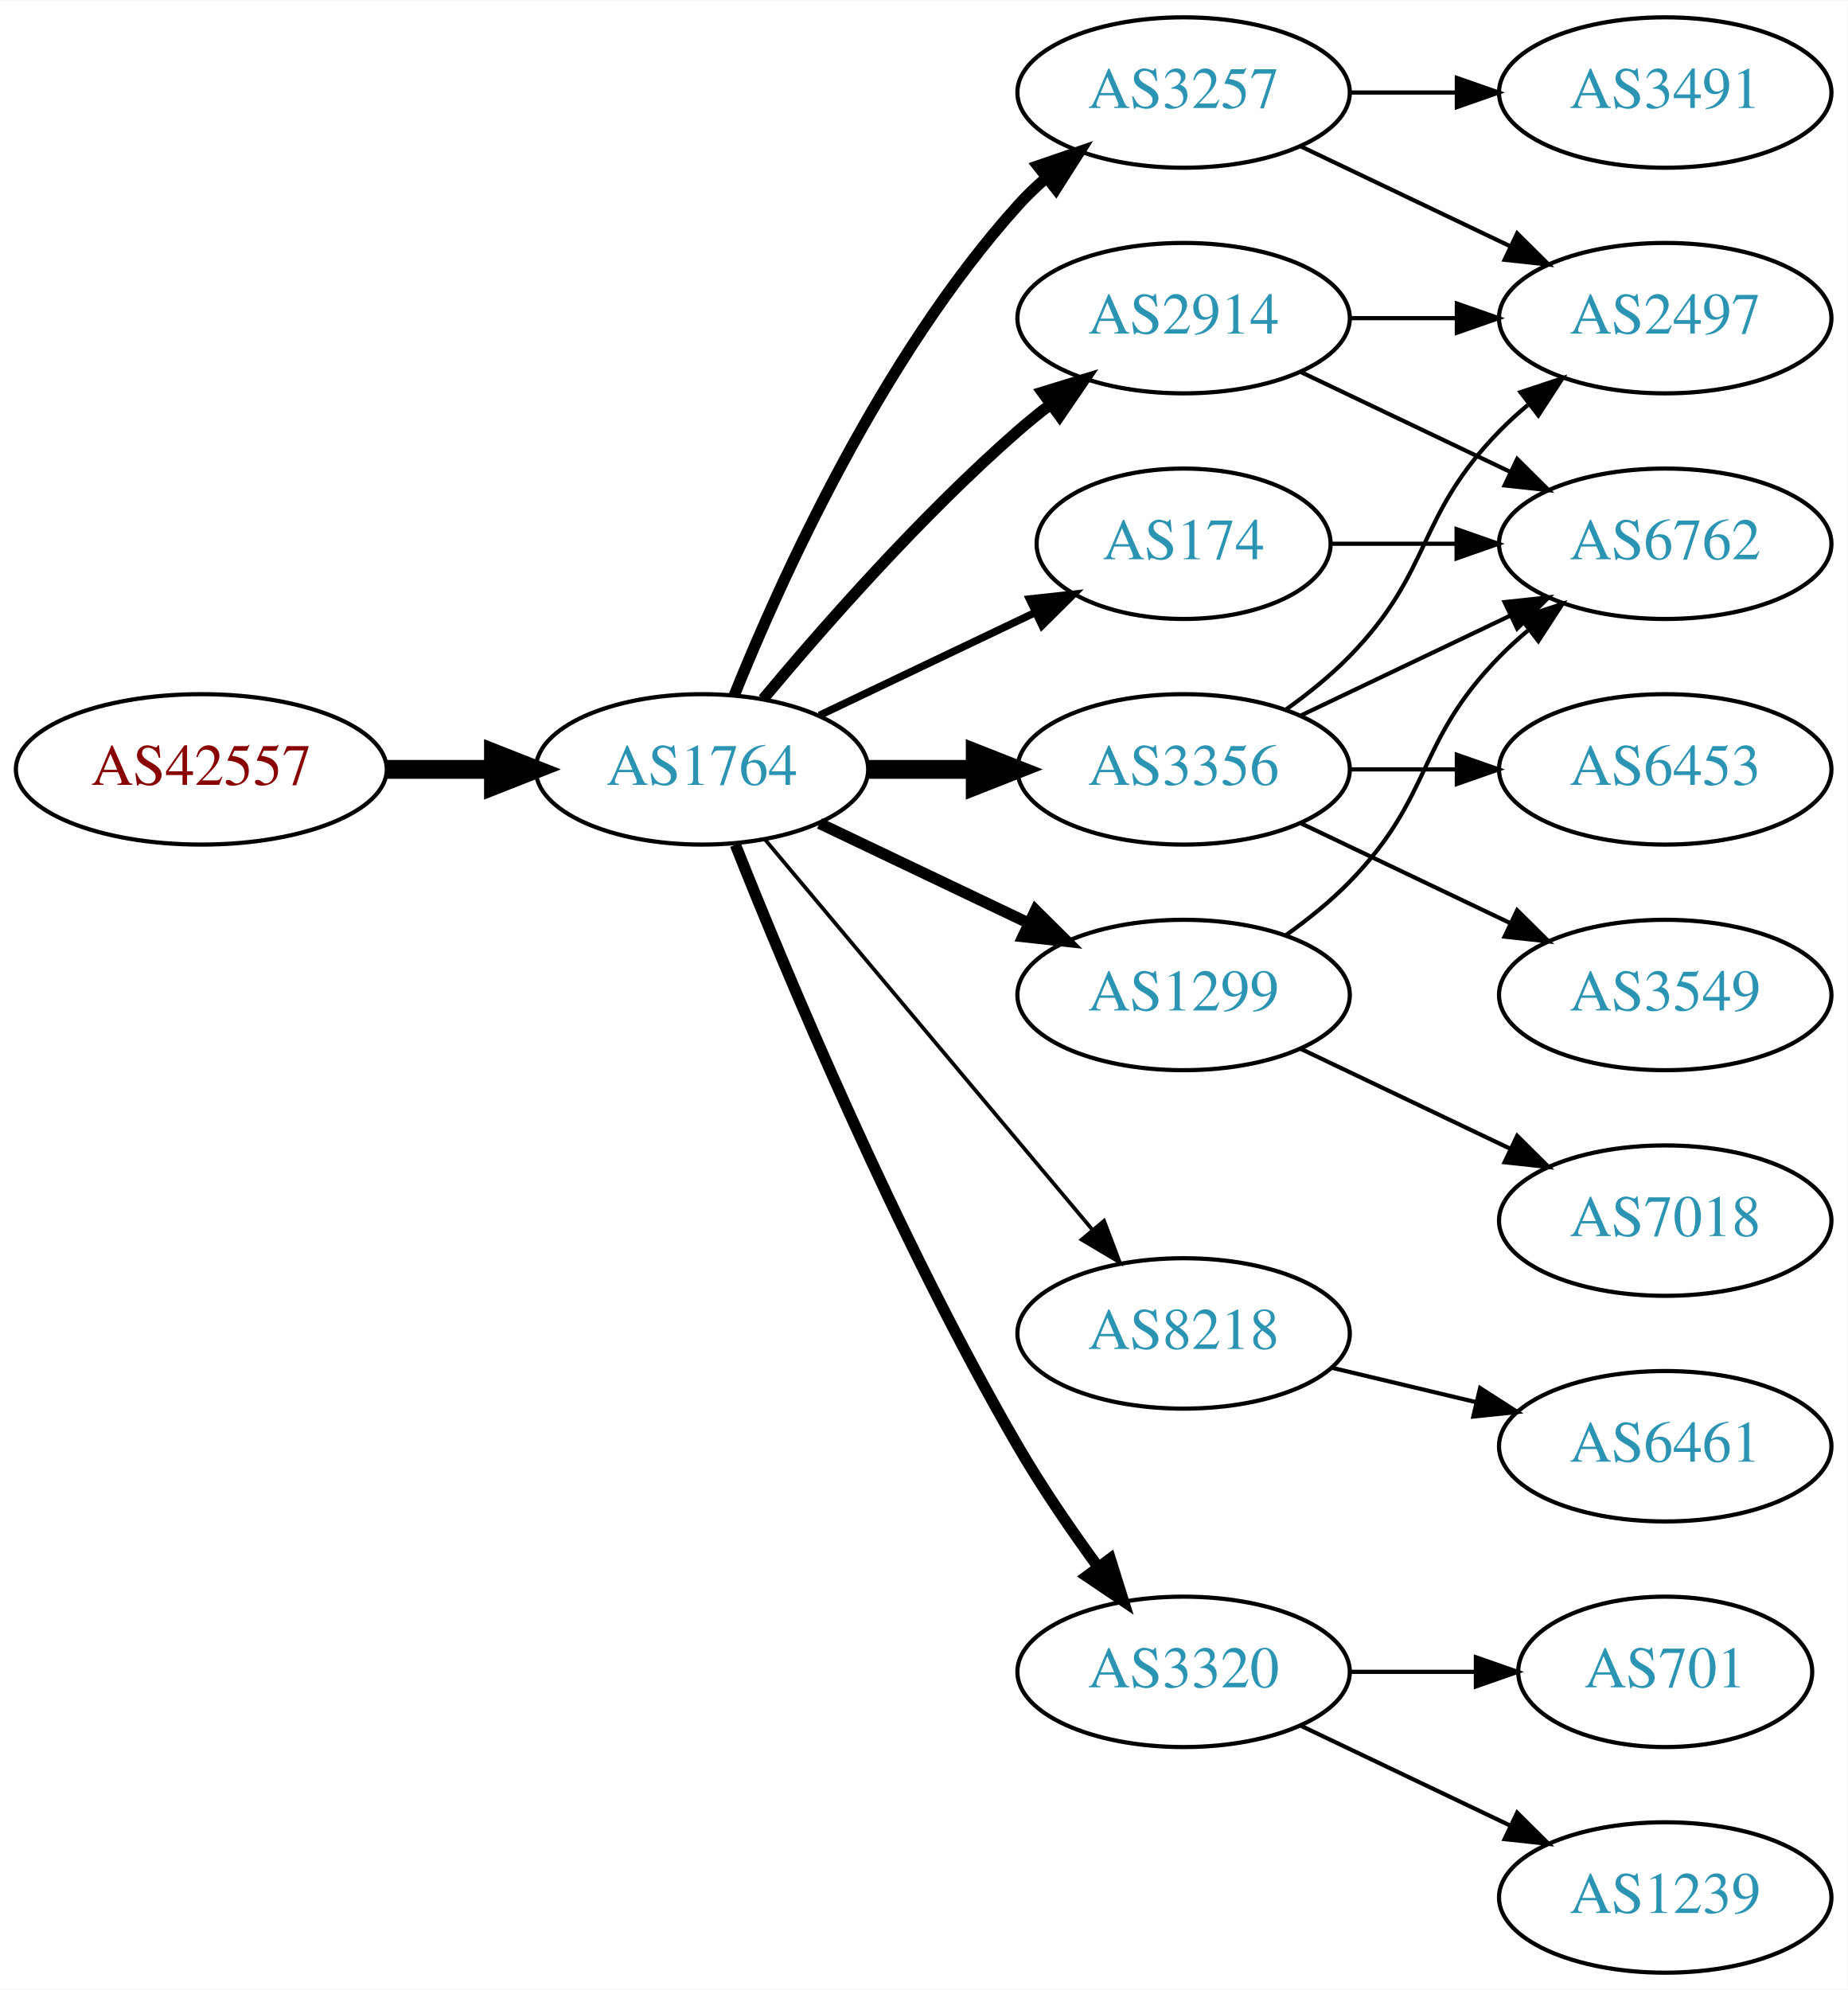
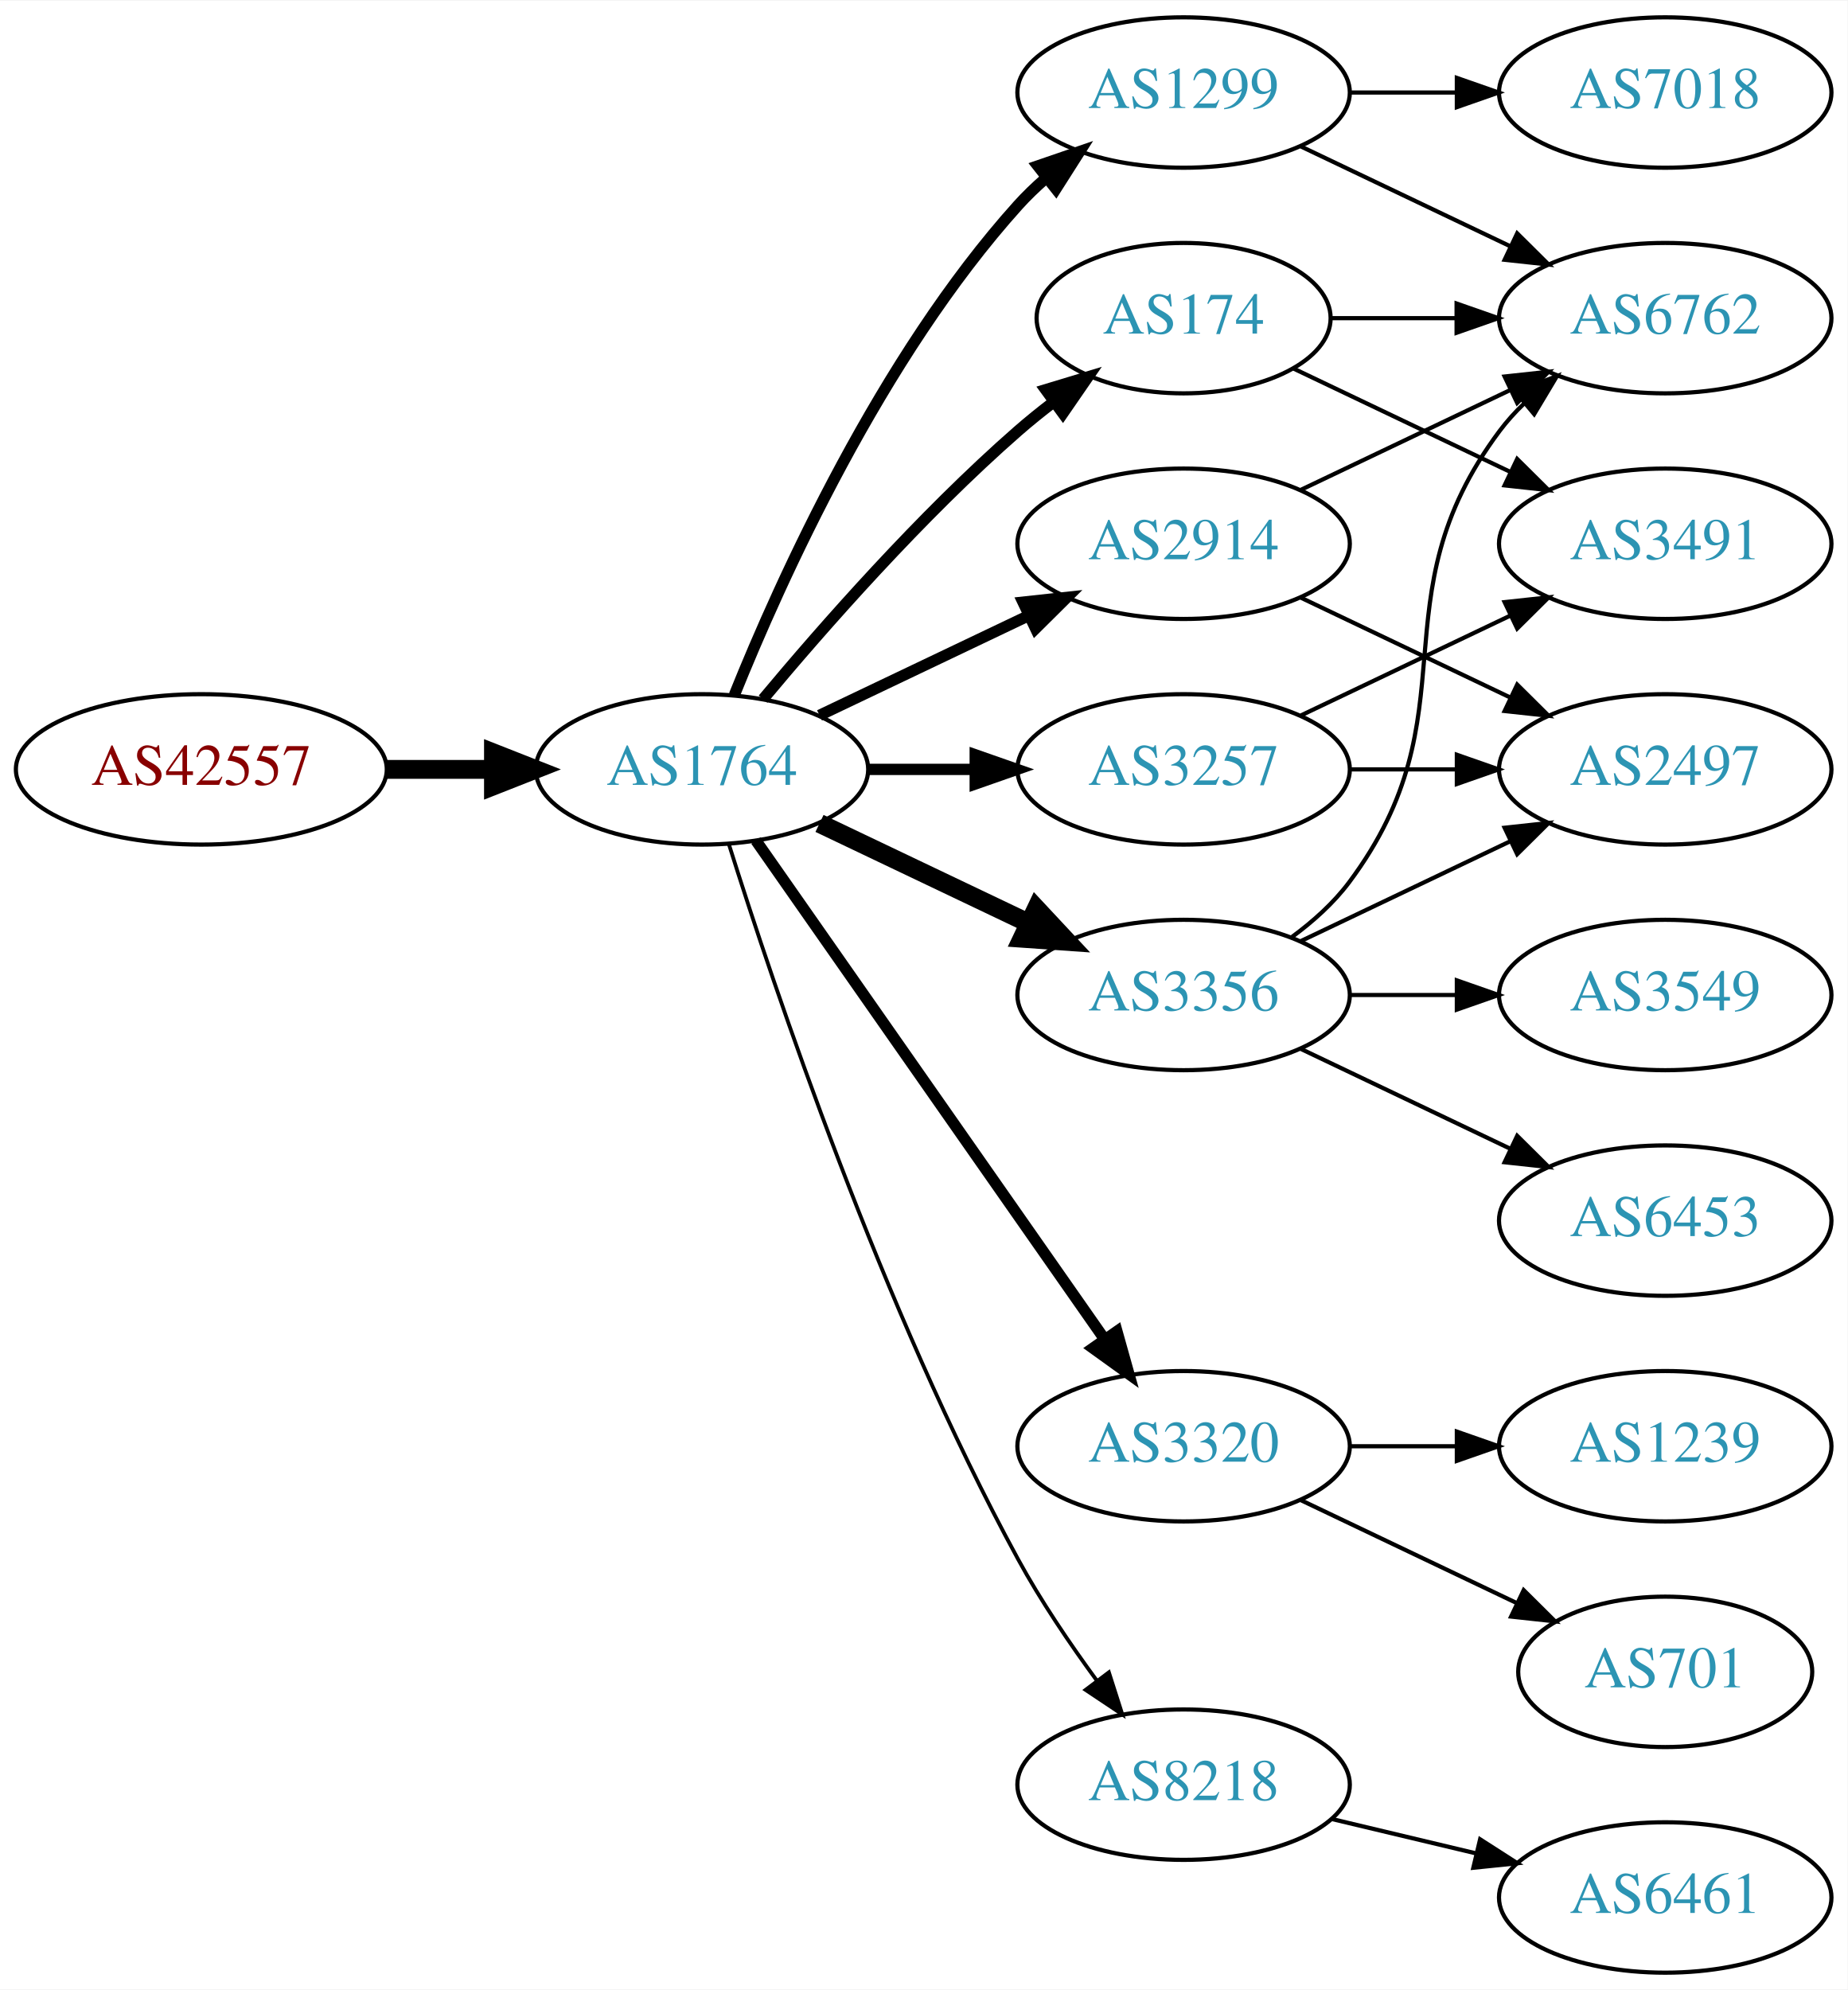
<svg xmlns="http://www.w3.org/2000/svg" xmlns:xlink="http://www.w3.org/1999/xlink" width="442pt" height="476pt" viewBox="0.00 0.00 442.27 476.00">
  <g id="graph0" class="graph" transform="scale(1 1) rotate(0) translate(4 472)">
    <polygon fill="white" stroke="none" points="-4,4 -4,-472 438.271,-472 438.271,4 -4,4" />
    <g id="node1" class="node">
      <g id="a_node1">
        <a xlink:href="/asn/42557" xlink:title="AS42557 ~ Xidras GmbH [AT]">
          <ellipse fill="#ffffff" stroke="black" cx="44.196" cy="-288" rx="44.393" ry="18" />
          <text text-anchor="middle" x="44.196" y="-284.3" font-family="Times,serif" font-size="14.00" fill="#880000">AS42557</text>
        </a>
      </g>
    </g>
    <g id="node2" class="node">
      <g id="a_node2">
        <a xlink:href="/asn/1764" xlink:title="AS1764 ~ NEXTLAYER-AS [AT]">
          <ellipse fill="#ffffff" stroke="black" cx="164.039" cy="-288" rx="39.794" ry="18" />
          <text text-anchor="middle" x="164.039" y="-284.3" font-family="Times,serif" font-size="14.00" fill="#2c94b3">AS1764</text>
        </a>
      </g>
    </g>
    <g id="edge1" class="edge">
      <path fill="none" stroke="black" stroke-width="4.5" d="M88.407,-288C96.72,-288 105.482,-288 113.965,-288" />
      <polygon fill="black" stroke="black" stroke-width="4.5" points="114.123,-291.938 124.123,-288 114.123,-284.063 114.123,-291.938" />
    </g>
    <g id="node3" class="node">
      <g id="a_node3">
-         <a xlink:href="/asn/3257" xlink:title="AS3257 ~ GTT [DE]">
+         <a xlink:href="/asn/1299" xlink:title="AS1299 ~ Telia Carrier [EU]">
          <ellipse fill="#ffffff" stroke="black" cx="279.332" cy="-450" rx="39.794" ry="18" />
-           <text text-anchor="middle" x="279.332" y="-446.3" font-family="Times,serif" font-size="14.00" fill="#2c94b3">AS3257</text>
+           <text text-anchor="middle" x="279.332" y="-446.3" font-family="Times,serif" font-size="14.00" fill="#2c94b3">AS1299</text>
        </a>
      </g>
    </g>
    <g id="edge2" class="edge">
      <path fill="none" stroke="black" stroke-width="2.7" d="M171.786,-305.787C182.837,-333.243 206.891,-386.578 239.685,-423 241.688,-425.224 243.906,-427.363 246.239,-429.397" />
      <polygon fill="black" stroke="black" stroke-width="2.7" points="244.437,-432.433 254.458,-435.873 248.769,-426.935 244.437,-432.433" />
    </g>
    <g id="node4" class="node">
      <g id="a_node4">
        <a xlink:href="/asn/2914" xlink:title="AS2914 ~ NTT America, Inc. [US]">
-           <ellipse fill="#ffffff" stroke="black" cx="279.332" cy="-396" rx="39.794" ry="18" />
-           <text text-anchor="middle" x="279.332" y="-392.3" font-family="Times,serif" font-size="14.00" fill="#2c94b3">AS2914</text>
+           <ellipse fill="#ffffff" stroke="black" cx="279.332" cy="-342" rx="39.794" ry="18" />
+           <text text-anchor="middle" x="279.332" y="-338.3" font-family="Times,serif" font-size="14.00" fill="#2c94b3">AS2914</text>
        </a>
      </g>
    </g>
    <g id="edge3" class="edge">
-       <path fill="none" stroke="black" stroke-width="2.7" d="M178.669,-304.817C192.951,-321.929 216.498,-348.745 239.685,-369 242.151,-371.154 244.789,-373.294 247.487,-375.372" />
-       <polygon fill="black" stroke="black" stroke-width="2.7" points="245.512,-378.264 255.641,-381.37 249.66,-372.625 245.512,-378.264" />
+       <path fill="none" stroke="black" stroke-width="2.7" d="M192.175,-300.934C207.169,-308.081 225.99,-317.052 242.213,-324.785" />
+       <polygon fill="black" stroke="black" stroke-width="2.7" points="240.884,-328.028 251.417,-329.171 243.895,-321.709 240.884,-328.028" />
    </g>
    <g id="node5" class="node">
      <g id="a_node5">
-         <a xlink:href="/asn/8218" xlink:title="AS8218 ~ legacy Neotelecoms [FR]">
-           <ellipse fill="#ffffff" stroke="black" cx="279.332" cy="-153" rx="39.794" ry="18" />
-           <text text-anchor="middle" x="279.332" y="-149.3" font-family="Times,serif" font-size="14.00" fill="#2c94b3">AS8218</text>
+         <a xlink:href="/asn/3257" xlink:title="AS3257 ~ GTT [DE]">
+           <ellipse fill="#ffffff" stroke="black" cx="279.332" cy="-288" rx="39.794" ry="18" />
+           <text text-anchor="middle" x="279.332" y="-284.3" font-family="Times,serif" font-size="14.00" fill="#2c94b3">AS3257</text>
        </a>
      </g>
    </g>
    <g id="edge4" class="edge">
-       <path fill="none" stroke="black" stroke-width="0.9" d="M179.158,-271.175C198.833,-247.731 234.637,-205.066 257.415,-177.924" />
-       <polygon fill="black" stroke="black" stroke-width="0.9" points="260.287,-179.947 264.034,-170.037 254.925,-175.447 260.287,-179.947" />
+       <path fill="none" stroke="black" stroke-width="2.7" d="M203.711,-288C211.914,-288 220.678,-288 229.21,-288" />
+       <polygon fill="black" stroke="black" stroke-width="2.7" points="229.449,-291.5 239.449,-288 229.449,-284.5 229.449,-291.5" />
    </g>
    <g id="node6" class="node">
      <g id="a_node6">
-         <a xlink:href="/asn/174" xlink:title="AS174 ~ Cogent Communications [US]">
-           <ellipse fill="#ffffff" stroke="black" cx="279.332" cy="-342" rx="35.194" ry="18" />
-           <text text-anchor="middle" x="279.332" y="-338.3" font-family="Times,serif" font-size="14.00" fill="#2c94b3">AS174</text>
+         <a xlink:href="/asn/3356" xlink:title="AS3356 ~ Level 3 Parent, LLC [US]">
+           <ellipse fill="#ffffff" stroke="black" cx="279.332" cy="-234" rx="39.794" ry="18" />
+           <text text-anchor="middle" x="279.332" y="-230.3" font-family="Times,serif" font-size="14.00" fill="#2c94b3">AS3356</text>
        </a>
      </g>
    </g>
    <g id="edge5" class="edge">
-       <path fill="none" stroke="black" stroke-width="1.8" d="M192.175,-300.934C207.607,-308.29 227.092,-317.577 243.628,-325.459" />
-       <polygon fill="black" stroke="black" stroke-width="1.8" points="242.436,-328.768 252.969,-329.911 245.448,-322.449 242.436,-328.768" />
+       <path fill="none" stroke="black" stroke-width="4.5" d="M192.175,-275.066C207.169,-267.919 225.99,-258.948 242.213,-251.215" />
+       <polygon fill="black" stroke="black" stroke-width="4.5" points="244.084,-254.686 251.417,-246.829 240.695,-247.577 244.084,-254.686" />
    </g>
    <g id="node7" class="node">
      <g id="a_node7">
-         <a xlink:href="/asn/3356" xlink:title="AS3356 ~ Level 3 Parent, LLC [US]">
-           <ellipse fill="#ffffff" stroke="black" cx="279.332" cy="-288" rx="39.794" ry="18" />
-           <text text-anchor="middle" x="279.332" y="-284.3" font-family="Times,serif" font-size="14.00" fill="#2c94b3">AS3356</text>
+         <a xlink:href="/asn/174" xlink:title="AS174 ~ Cogent Communications [US]">
+           <ellipse fill="#ffffff" stroke="black" cx="279.332" cy="-396" rx="35.194" ry="18" />
+           <text text-anchor="middle" x="279.332" y="-392.3" font-family="Times,serif" font-size="14.00" fill="#2c94b3">AS174</text>
        </a>
      </g>
    </g>
    <g id="edge6" class="edge">
-       <path fill="none" stroke="black" stroke-width="4.5" d="M203.711,-288C211.914,-288 220.678,-288 229.21,-288" />
-       <polygon fill="black" stroke="black" stroke-width="4.5" points="229.449,-291.938 239.449,-288 229.449,-284.063 229.449,-291.938" />
+       <path fill="none" stroke="black" stroke-width="2.7" d="M178.669,-304.817C192.951,-321.929 216.498,-348.745 239.685,-369 242.355,-371.332 245.228,-373.648 248.158,-375.886" />
+       <polygon fill="black" stroke="black" stroke-width="2.7" points="246.309,-378.87 256.449,-381.939 250.436,-373.216 246.309,-378.87" />
    </g>
    <g id="node8" class="node">
      <g id="a_node8">
-         <a xlink:href="/asn/1299" xlink:title="AS1299 ~ Telia Carrier [EU]">
-           <ellipse fill="#ffffff" stroke="black" cx="279.332" cy="-234" rx="39.794" ry="18" />
-           <text text-anchor="middle" x="279.332" y="-230.3" font-family="Times,serif" font-size="14.00" fill="#2c94b3">AS1299</text>
+         <a xlink:href="/asn/3320" xlink:title="AS3320 ~ DTAG [DE]">
+           <ellipse fill="#ffffff" stroke="black" cx="279.332" cy="-126" rx="39.794" ry="18" />
+           <text text-anchor="middle" x="279.332" y="-122.3" font-family="Times,serif" font-size="14.00" fill="#2c94b3">AS3320</text>
        </a>
      </g>
    </g>
    <g id="edge7" class="edge">
-       <path fill="none" stroke="black" stroke-width="2.7" d="M192.175,-275.066C207.169,-267.919 225.99,-258.948 242.213,-251.215" />
-       <polygon fill="black" stroke="black" stroke-width="2.7" points="243.895,-254.291 251.417,-246.829 240.884,-247.972 243.895,-254.291" />
+       <path fill="none" stroke="black" stroke-width="2.7" d="M176.949,-270.969C196.871,-242.483 237.06,-185.015 260.41,-151.626" />
+       <polygon fill="black" stroke="black" stroke-width="2.7" points="263.377,-153.491 266.24,-143.29 257.641,-149.479 263.377,-153.491" />
    </g>
    <g id="node9" class="node">
      <g id="a_node9">
-         <a xlink:href="/asn/3320" xlink:title="AS3320 ~ DTAG [DE]">
-           <ellipse fill="#ffffff" stroke="black" cx="279.332" cy="-72" rx="39.794" ry="18" />
-           <text text-anchor="middle" x="279.332" y="-68.3" font-family="Times,serif" font-size="14.00" fill="#2c94b3">AS3320</text>
+         <a xlink:href="/asn/8218" xlink:title="AS8218 ~ legacy Neotelecoms [FR]">
+           <ellipse fill="#ffffff" stroke="black" cx="279.332" cy="-45" rx="39.794" ry="18" />
+           <text text-anchor="middle" x="279.332" y="-41.3" font-family="Times,serif" font-size="14.00" fill="#2c94b3">AS8218</text>
        </a>
      </g>
    </g>
    <g id="edge8" class="edge">
-       <path fill="none" stroke="black" stroke-width="2.7" d="M172.042,-269.949C184.169,-239.43 210.587,-176.067 239.685,-126 245.392,-116.181 252.43,-105.922 258.929,-97.016" />
-       <polygon fill="black" stroke="black" stroke-width="2.7" points="261.77,-99.061 264.934,-88.95 256.155,-94.881 261.77,-99.061" />
+       <path fill="none" stroke="black" stroke-width="0.9" d="M170.46,-270.159C181.231,-235.854 207.122,-158.797 239.685,-99 245.117,-89.026 252.091,-78.731 258.617,-69.84" />
+       <polygon fill="black" stroke="black" stroke-width="0.9" points="261.45,-71.895 264.67,-61.802 255.858,-67.684 261.45,-71.895" />
    </g>
    <g id="node10" class="node">
      <g id="a_node10">
-         <a xlink:href="/asn/2497" xlink:title="AS2497 ~ Internet Initiative Japan Inc. [JP]">
+         <a xlink:href="/asn/7018" xlink:title="AS7018 ~ AT&amp;T Services, Inc. [US]">
+           <ellipse fill="#ffffff" stroke="black" cx="394.625" cy="-450" rx="39.794" ry="18" />
+           <text text-anchor="middle" x="394.625" y="-446.3" font-family="Times,serif" font-size="14.00" fill="#2c94b3">AS7018</text>
+         </a>
+       </g>
+     </g>
+     <g id="edge9" class="edge">
+       <path fill="none" stroke="black" d="M319.004,-450C327.207,-450 335.971,-450 344.503,-450" />
+       <polygon fill="black" stroke="black" points="344.742,-453.5 354.742,-450 344.742,-446.5 344.742,-453.5" />
+     </g>
+     <g id="node11" class="node">
+       <g id="a_node11">
+         <a xlink:href="/asn/6762" xlink:title="AS6762 ~ TELECOM ITALIA SPARKLE S.p.A. [IT]">
          <ellipse fill="#ffffff" stroke="black" cx="394.625" cy="-396" rx="39.794" ry="18" />
-           <text text-anchor="middle" x="394.625" y="-392.3" font-family="Times,serif" font-size="14.00" fill="#2c94b3">AS2497</text>
-         </a>
-       </g>
-     </g>
-     <g id="edge9" class="edge">
+           <text text-anchor="middle" x="394.625" y="-392.3" font-family="Times,serif" font-size="14.00" fill="#2c94b3">AS6762</text>
+         </a>
+       </g>
+     </g>
+     <g id="edge10" class="edge">
      <path fill="none" stroke="black" d="M307.468,-437.066C322.462,-429.919 341.283,-420.948 357.506,-413.215" />
      <polygon fill="black" stroke="black" points="359.188,-416.291 366.71,-408.829 356.177,-409.972 359.188,-416.291" />
    </g>
-     <g id="node11" class="node">
-       <g id="a_node11">
-         <a xlink:href="/asn/3491" xlink:title="AS3491 ~ PCCW Global, Inc. [US]">
-           <ellipse fill="#ffffff" stroke="black" cx="394.625" cy="-450" rx="39.794" ry="18" />
-           <text text-anchor="middle" x="394.625" y="-446.3" font-family="Times,serif" font-size="14.00" fill="#2c94b3">AS3491</text>
-         </a>
-       </g>
-     </g>
-     <g id="edge10" class="edge">
-       <path fill="none" stroke="black" d="M319.004,-450C327.207,-450 335.971,-450 344.503,-450" />
-       <polygon fill="black" stroke="black" points="344.742,-453.5 354.742,-450 344.742,-446.5 344.742,-453.5" />
-     </g>
-     <g id="edge21" class="edge">
-       <path fill="none" stroke="black" d="M319.004,-396C327.207,-396 335.971,-396 344.503,-396" />
-       <polygon fill="black" stroke="black" points="344.742,-399.5 354.742,-396 344.742,-392.5 344.742,-399.5" />
-     </g>
-     <g id="node15" class="node">
-       <g id="a_node15">
-         <a xlink:href="/asn/6762" xlink:title="AS6762 ~ TELECOM ITALIA SPARKLE S.p.A. [IT]">
-           <ellipse fill="#ffffff" stroke="black" cx="394.625" cy="-342" rx="39.794" ry="18" />
-           <text text-anchor="middle" x="394.625" y="-338.3" font-family="Times,serif" font-size="14.00" fill="#2c94b3">AS6762</text>
-         </a>
-       </g>
-     </g>
    <g id="edge22" class="edge">
-       <path fill="none" stroke="black" d="M307.468,-383.066C322.462,-375.919 341.283,-366.948 357.506,-359.215" />
-       <polygon fill="black" stroke="black" points="359.188,-362.291 366.71,-354.829 356.177,-355.972 359.188,-362.291" />
+       <path fill="none" stroke="black" d="M307.468,-354.934C322.462,-362.081 341.283,-371.052 357.506,-378.785" />
+       <polygon fill="black" stroke="black" points="356.177,-382.028 366.71,-383.171 359.188,-375.709 356.177,-382.028" />
+     </g>
+     <g id="node13" class="node">
+       <g id="a_node13">
+         <a xlink:href="/asn/2497" xlink:title="AS2497 ~ Internet Initiative Japan Inc. [JP]">
+           <ellipse fill="#ffffff" stroke="black" cx="394.625" cy="-288" rx="39.794" ry="18" />
+           <text text-anchor="middle" x="394.625" y="-284.3" font-family="Times,serif" font-size="14.00" fill="#2c94b3">AS2497</text>
+         </a>
+       </g>
+     </g>
+     <g id="edge23" class="edge">
+       <path fill="none" stroke="black" d="M307.468,-329.066C322.462,-321.919 341.283,-312.948 357.506,-305.215" />
+       <polygon fill="black" stroke="black" points="359.188,-308.291 366.71,-300.829 356.177,-301.972 359.188,-308.291" />
    </g>
    <g id="node12" class="node">
      <g id="a_node12">
-         <a xlink:href="/asn/6461" xlink:title="AS6461 ~ Zayo Bandwidth [US]">
-           <ellipse fill="#ffffff" stroke="black" cx="394.625" cy="-126" rx="39.794" ry="18" />
-           <text text-anchor="middle" x="394.625" y="-122.3" font-family="Times,serif" font-size="14.00" fill="#2c94b3">AS6461</text>
+         <a xlink:href="/asn/3491" xlink:title="AS3491 ~ PCCW Global, Inc. [US]">
+           <ellipse fill="#ffffff" stroke="black" cx="394.625" cy="-342" rx="39.794" ry="18" />
+           <text text-anchor="middle" x="394.625" y="-338.3" font-family="Times,serif" font-size="14.00" fill="#2c94b3">AS3491</text>
        </a>
      </g>
    </g>
    <g id="edge11" class="edge">
-       <path fill="none" stroke="black" d="M314.939,-144.752C325.81,-142.162 337.964,-139.265 349.407,-136.538" />
-       <polygon fill="black" stroke="black" points="350.313,-139.92 359.229,-134.197 348.69,-133.111 350.313,-139.92" />
+       <path fill="none" stroke="black" d="M307.468,-300.934C322.462,-308.081 341.283,-317.052 357.506,-324.785" />
+       <polygon fill="black" stroke="black" points="356.177,-328.028 366.71,-329.171 359.188,-321.709 356.177,-328.028" />
+     </g>
+     <g id="edge12" class="edge">
+       <path fill="none" stroke="black" d="M319.004,-288C327.207,-288 335.971,-288 344.503,-288" />
+       <polygon fill="black" stroke="black" points="344.742,-291.5 354.742,-288 344.742,-284.5 344.742,-291.5" />
+     </g>
+     <g id="edge17" class="edge">
+       <path fill="none" stroke="black" d="M305.262,-247.882C310.338,-251.611 315.256,-256.016 318.978,-261 349.249,-301.542 324.707,-328.458 354.978,-369 356.723,-371.336 358.73,-373.545 360.893,-375.617" />
+       <polygon fill="black" stroke="black" points="358.771,-378.405 368.694,-382.118 363.253,-373.027 358.771,-378.405" />
    </g>
    <g id="edge20" class="edge">
-       <path fill="none" stroke="black" d="M314.631,-342C324.008,-342 334.358,-342 344.393,-342" />
-       <polygon fill="black" stroke="black" points="344.681,-345.5 354.681,-342 344.681,-338.5 344.681,-345.5" />
-     </g>
-     <g id="edge12" class="edge">
-       <path fill="none" stroke="black" d="M303.926,-302.389C309.182,-306.148 314.513,-310.437 318.978,-315 339.151,-335.617 334.806,-348.383 354.978,-369 357.071,-371.139 359.354,-373.218 361.731,-375.21" />
-       <polygon fill="black" stroke="black" points="359.974,-378.275 370.031,-381.611 364.249,-372.732 359.974,-378.275" />
-     </g>
-     <g id="node13" class="node">
-       <g id="a_node13">
+       <path fill="none" stroke="black" d="M307.468,-246.934C322.462,-254.081 341.283,-263.052 357.506,-270.785" />
+       <polygon fill="black" stroke="black" points="356.177,-274.028 366.71,-275.171 359.188,-267.709 356.177,-274.028" />
+     </g>
+     <g id="node16" class="node">
+       <g id="a_node16">
+         <a xlink:href="/asn/6453" xlink:title="AS6453 ~ TATA COMMUNICATIONS (AMERICA) INC [US]">
+           <ellipse fill="#ffffff" stroke="black" cx="394.625" cy="-180" rx="39.794" ry="18" />
+           <text text-anchor="middle" x="394.625" y="-176.3" font-family="Times,serif" font-size="14.00" fill="#2c94b3">AS6453</text>
+         </a>
+       </g>
+     </g>
+     <g id="edge18" class="edge">
+       <path fill="none" stroke="black" d="M307.468,-221.066C322.462,-213.919 341.283,-204.948 357.506,-197.215" />
+       <polygon fill="black" stroke="black" points="359.188,-200.291 366.71,-192.829 356.177,-193.972 359.188,-200.291" />
+     </g>
+     <g id="node17" class="node">
+       <g id="a_node17">
        <a xlink:href="/asn/3549" xlink:title="AS3549 ~ Level 3 Parent, LLC [US]">
          <ellipse fill="#ffffff" stroke="black" cx="394.625" cy="-234" rx="39.794" ry="18" />
          <text text-anchor="middle" x="394.625" y="-230.3" font-family="Times,serif" font-size="14.00" fill="#2c94b3">AS3549</text>
        </a>
      </g>
    </g>
+     <g id="edge19" class="edge">
+       <path fill="none" stroke="black" d="M319.004,-234C327.207,-234 335.971,-234 344.503,-234" />
+       <polygon fill="black" stroke="black" points="344.742,-237.5 354.742,-234 344.742,-230.5 344.742,-237.5" />
+     </g>
    <g id="edge13" class="edge">
-       <path fill="none" stroke="black" d="M307.468,-275.066C322.462,-267.919 341.283,-258.948 357.506,-251.215" />
-       <polygon fill="black" stroke="black" points="359.188,-254.291 366.71,-246.829 356.177,-247.972 359.188,-254.291" />
+       <path fill="none" stroke="black" d="M314.631,-396C324.008,-396 334.358,-396 344.393,-396" />
+       <polygon fill="black" stroke="black" points="344.681,-399.5 354.681,-396 344.681,-392.5 344.681,-399.5" />
+     </g>
+     <g id="edge14" class="edge">
+       <path fill="none" stroke="black" d="M305.757,-383.881C321.059,-376.587 340.783,-367.186 357.665,-359.14" />
+       <polygon fill="black" stroke="black" points="359.184,-362.293 366.705,-354.831 356.172,-355.974 359.184,-362.293" />
    </g>
    <g id="node14" class="node">
      <g id="a_node14">
-         <a xlink:href="/asn/6453" xlink:title="AS6453 ~ TATA COMMUNICATIONS (AMERICA) INC [US]">
-           <ellipse fill="#ffffff" stroke="black" cx="394.625" cy="-288" rx="39.794" ry="18" />
-           <text text-anchor="middle" x="394.625" y="-284.3" font-family="Times,serif" font-size="14.00" fill="#2c94b3">AS6453</text>
-         </a>
-       </g>
-     </g>
-     <g id="edge14" class="edge">
-       <path fill="none" stroke="black" d="M319.004,-288C327.207,-288 335.971,-288 344.503,-288" />
-       <polygon fill="black" stroke="black" points="344.742,-291.5 354.742,-288 344.742,-284.5 344.742,-291.5" />
-     </g>
-     <g id="edge15" class="edge">
-       <path fill="none" stroke="black" d="M307.468,-300.934C322.462,-308.081 341.283,-317.052 357.506,-324.785" />
-       <polygon fill="black" stroke="black" points="356.177,-328.028 366.71,-329.171 359.188,-321.709 356.177,-328.028" />
-     </g>
-     <g id="edge16" class="edge">
-       <path fill="none" stroke="black" d="M303.926,-248.389C309.182,-252.148 314.513,-256.437 318.978,-261 339.151,-281.617 334.806,-294.383 354.978,-315 357.071,-317.139 359.354,-319.218 361.731,-321.21" />
-       <polygon fill="black" stroke="black" points="359.974,-324.275 370.031,-327.611 364.249,-318.732 359.974,-324.275" />
-     </g>
-     <g id="node16" class="node">
-       <g id="a_node16">
-         <a xlink:href="/asn/7018" xlink:title="AS7018 ~ AT&amp;T Services, Inc. [US]">
-           <ellipse fill="#ffffff" stroke="black" cx="394.625" cy="-180" rx="39.794" ry="18" />
-           <text text-anchor="middle" x="394.625" y="-176.3" font-family="Times,serif" font-size="14.00" fill="#2c94b3">AS7018</text>
-         </a>
-       </g>
-     </g>
-     <g id="edge17" class="edge">
-       <path fill="none" stroke="black" d="M307.468,-221.066C322.462,-213.919 341.283,-204.948 357.506,-197.215" />
-       <polygon fill="black" stroke="black" points="359.188,-200.291 366.71,-192.829 356.177,-193.972 359.188,-200.291" />
-     </g>
-     <g id="node17" class="node">
-       <g id="a_node17">
-         <a xlink:href="/asn/1239" xlink:title="AS1239 ~ Sprint [US]">
-           <ellipse fill="#ffffff" stroke="black" cx="394.625" cy="-18" rx="39.794" ry="18" />
-           <text text-anchor="middle" x="394.625" y="-14.3" font-family="Times,serif" font-size="14.00" fill="#2c94b3">AS1239</text>
-         </a>
-       </g>
-     </g>
-     <g id="edge18" class="edge">
-       <path fill="none" stroke="black" d="M307.468,-59.066C322.462,-51.919 341.283,-42.948 357.506,-35.215" />
-       <polygon fill="black" stroke="black" points="359.188,-38.291 366.71,-30.829 356.177,-31.972 359.188,-38.291" />
-     </g>
-     <g id="node18" class="node">
-       <g id="a_node18">
        <a xlink:href="/asn/701" xlink:title="AS701 ~ UUNET [US]">
          <ellipse fill="#ffffff" stroke="black" cx="394.625" cy="-72" rx="35.194" ry="18" />
          <text text-anchor="middle" x="394.625" y="-68.3" font-family="Times,serif" font-size="14.00" fill="#2c94b3">AS701</text>
        </a>
      </g>
    </g>
-     <g id="edge19" class="edge">
-       <path fill="none" stroke="black" d="M319.004,-72C328.709,-72 339.2,-72 349.163,-72" />
-       <polygon fill="black" stroke="black" points="349.299,-75.5 359.299,-72 349.299,-68.5 349.299,-75.5" />
+     <g id="edge15" class="edge">
+       <path fill="none" stroke="black" d="M307.468,-113.066C322.9,-105.71 342.385,-96.423 358.92,-88.541" />
+       <polygon fill="black" stroke="black" points="360.741,-91.551 368.262,-84.089 357.729,-85.232 360.741,-91.551" />
+     </g>
+     <g id="node15" class="node">
+       <g id="a_node15">
+         <a xlink:href="/asn/1239" xlink:title="AS1239 ~ Sprint [US]">
+           <ellipse fill="#ffffff" stroke="black" cx="394.625" cy="-126" rx="39.794" ry="18" />
+           <text text-anchor="middle" x="394.625" y="-122.3" font-family="Times,serif" font-size="14.00" fill="#2c94b3">AS1239</text>
+         </a>
+       </g>
+     </g>
+     <g id="edge16" class="edge">
+       <path fill="none" stroke="black" d="M319.004,-126C327.207,-126 335.971,-126 344.503,-126" />
+       <polygon fill="black" stroke="black" points="344.742,-129.5 354.742,-126 344.742,-122.5 344.742,-129.5" />
+     </g>
+     <g id="node18" class="node">
+       <g id="a_node18">
+         <a xlink:href="/asn/6461" xlink:title="AS6461 ~ Zayo Bandwidth [US]">
+           <ellipse fill="#ffffff" stroke="black" cx="394.625" cy="-18" rx="39.794" ry="18" />
+           <text text-anchor="middle" x="394.625" y="-14.3" font-family="Times,serif" font-size="14.00" fill="#2c94b3">AS6461</text>
+         </a>
+       </g>
+     </g>
+     <g id="edge21" class="edge">
+       <path fill="none" stroke="black" d="M314.939,-36.752C325.81,-34.162 337.964,-31.265 349.407,-28.538" />
+       <polygon fill="black" stroke="black" points="350.313,-31.92 359.229,-26.197 348.69,-25.111 350.313,-31.92" />
    </g>
  </g>
</svg>
